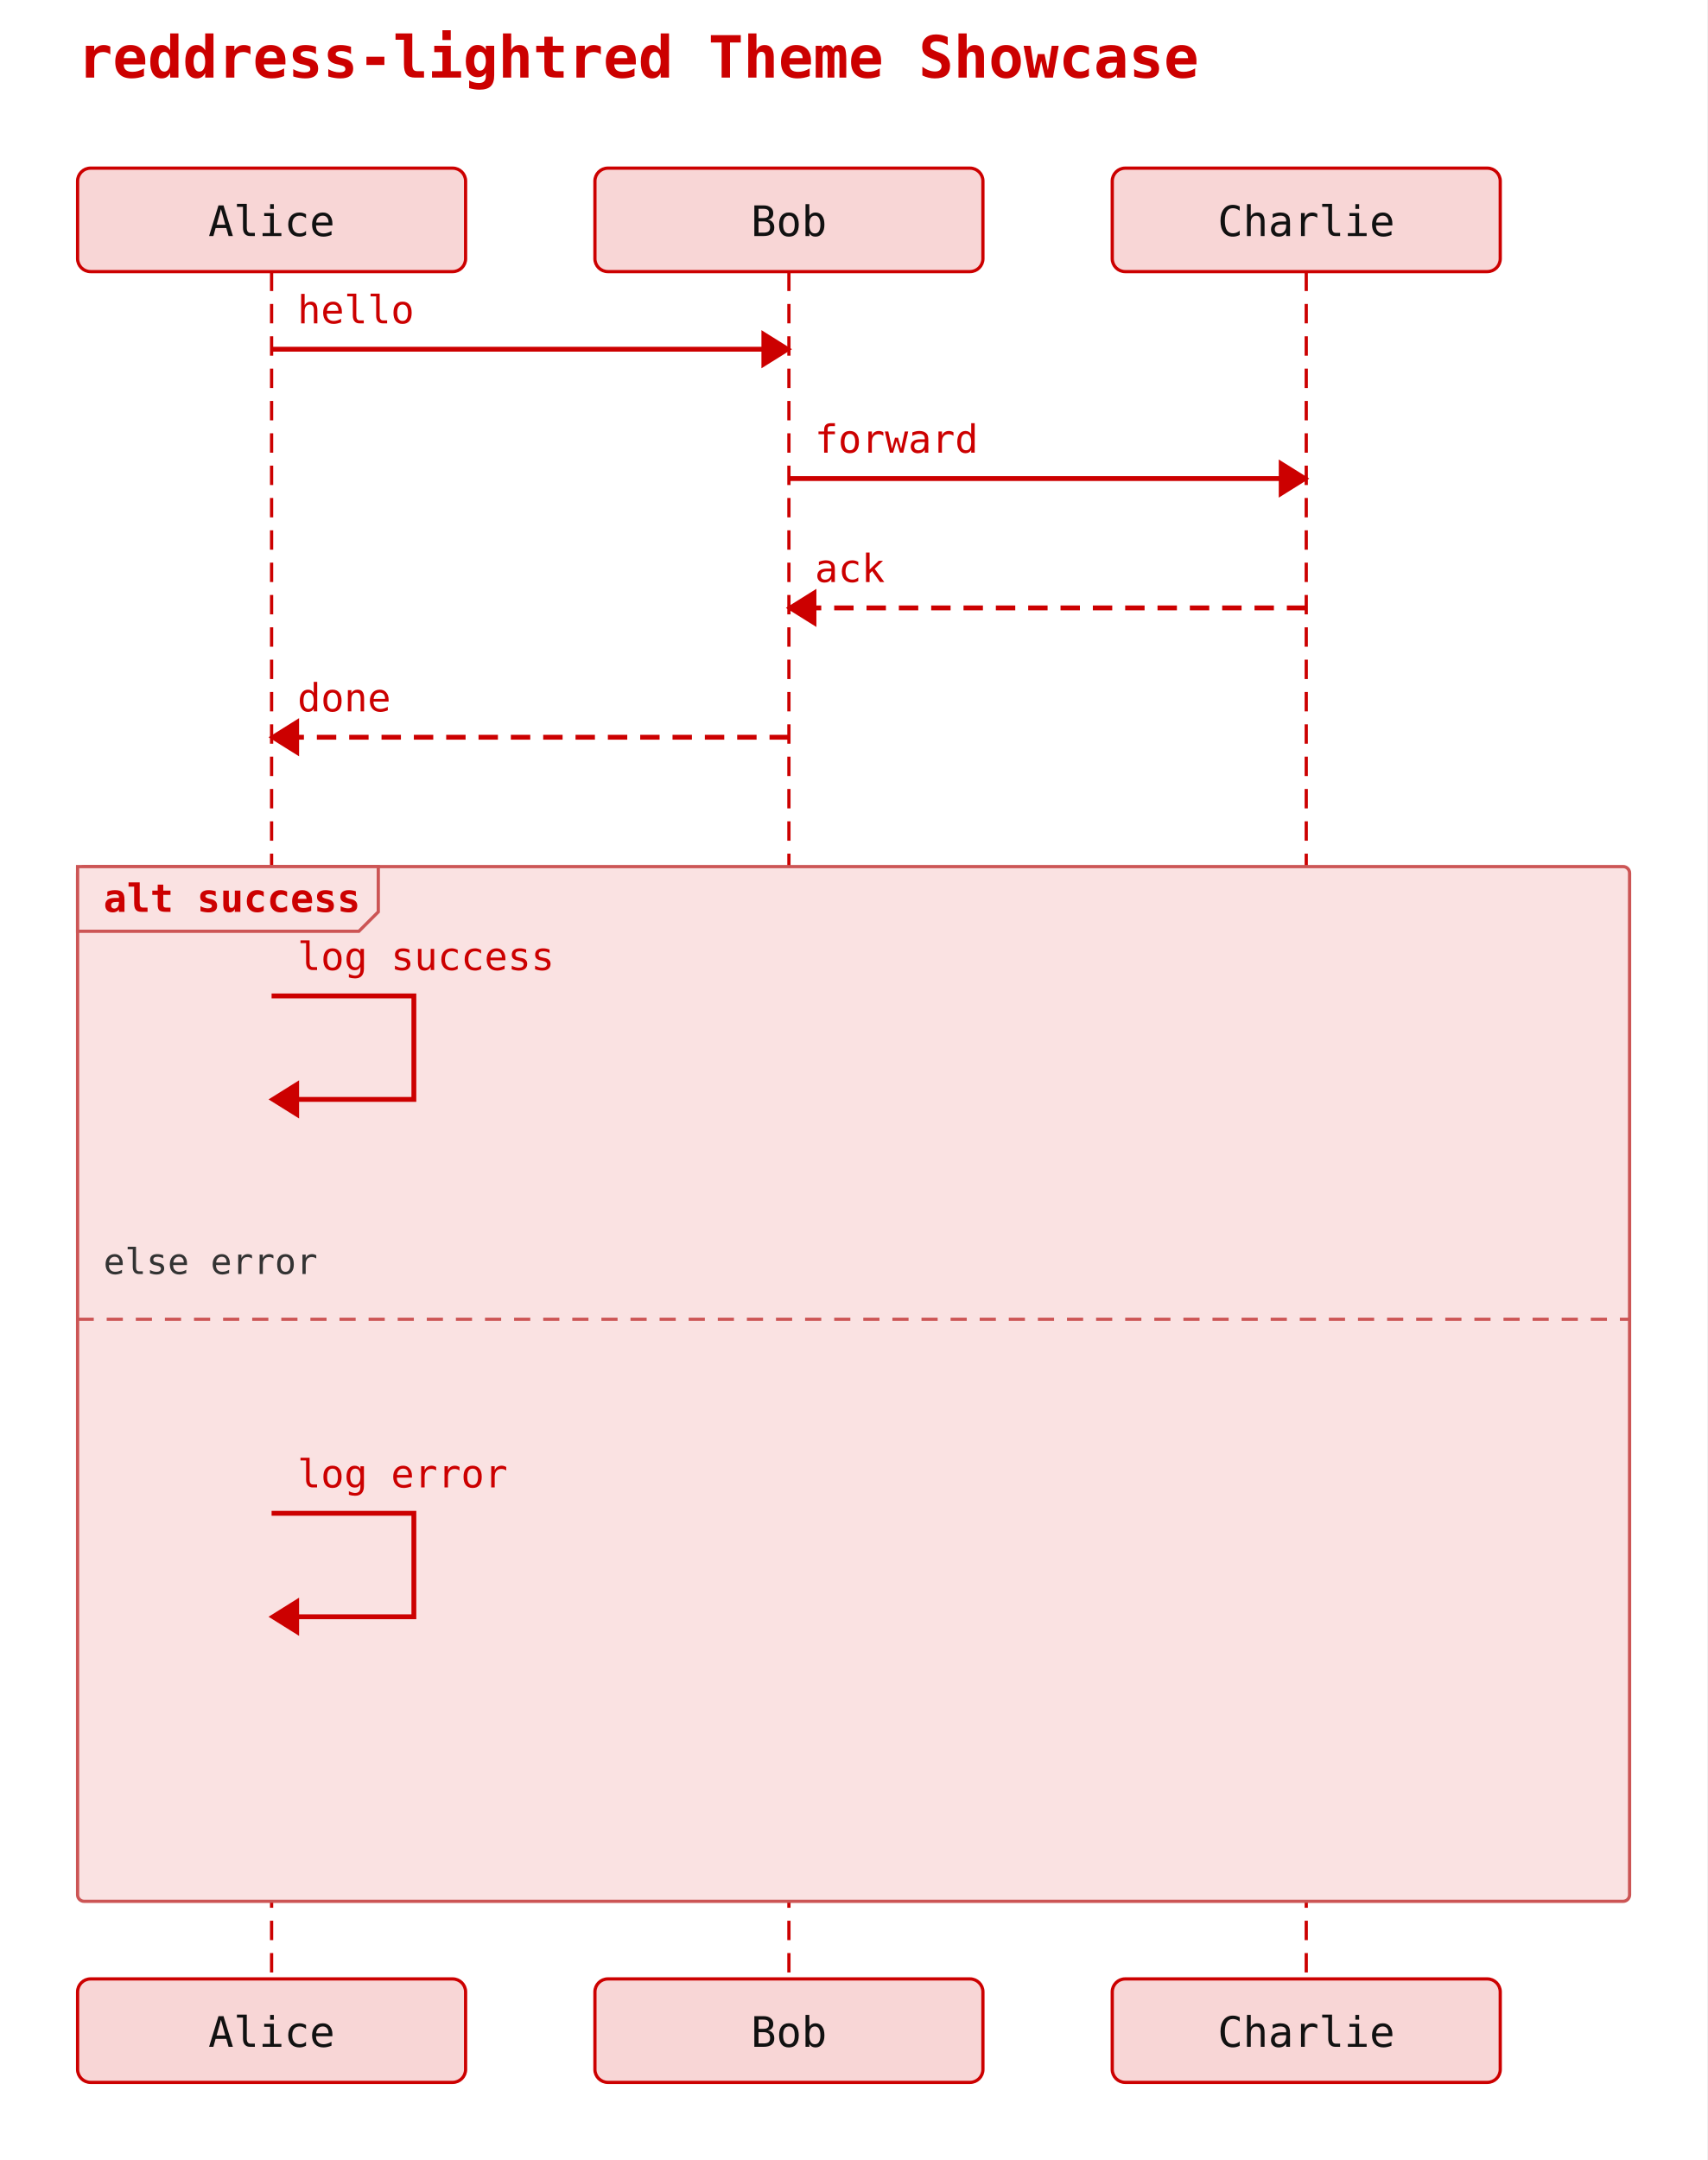
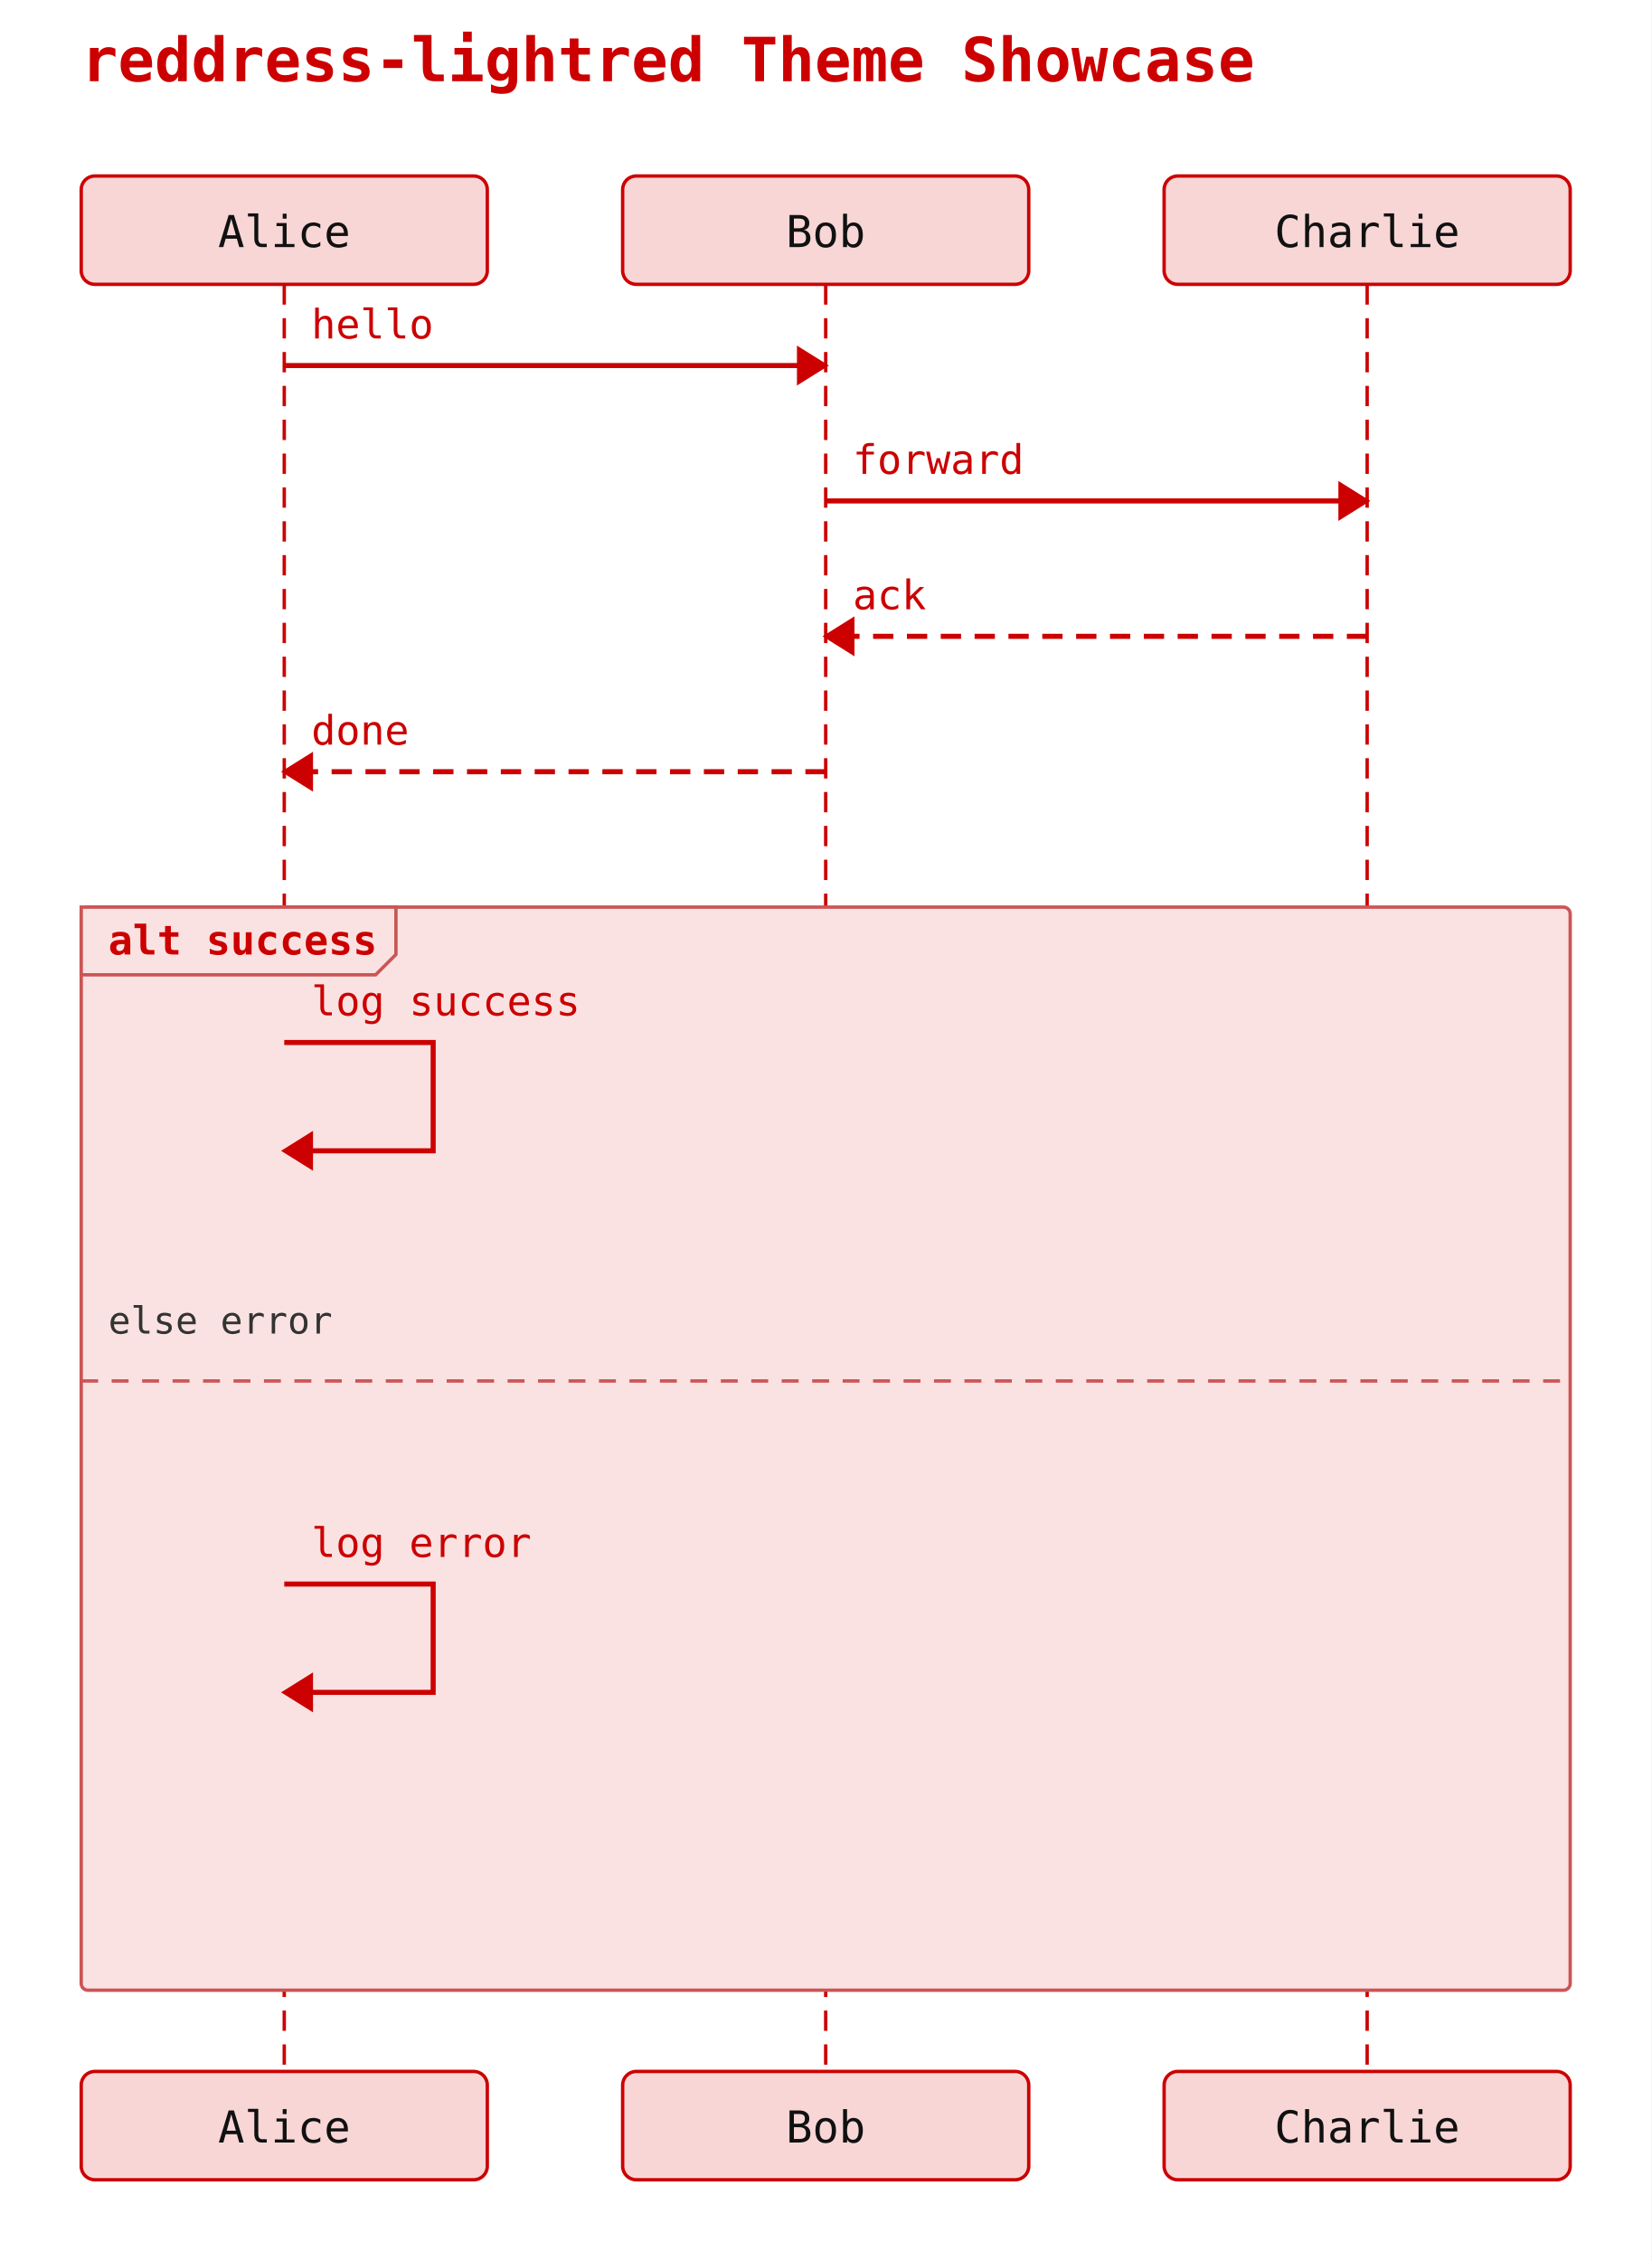
- <svg xmlns="http://www.w3.org/2000/svg" width="528" height="668" viewBox="0 0 528 668">
+ <svg xmlns="http://www.w3.org/2000/svg" width="488" height="668" viewBox="0 0 488 668">
  <rect width="100%" height="100%" fill="white" />
  <text x="24" y="24" font-family="monospace" font-size="18" font-weight="600" fill="#cc0000">reddress-lightred Theme Showcase</text>
  <rect x="24" y="52" width="120" height="32" rx="4" ry="4" fill="#f8d6d6" stroke="#cc0000" stroke-width="1" />
  <text x="84" y="73" text-anchor="middle" font-family="monospace" font-size="13" fill="#111111">Alice</text>
  <rect x="184" y="52" width="120" height="32" rx="4" ry="4" fill="#f8d6d6" stroke="#cc0000" stroke-width="1" />
  <text x="244" y="73" text-anchor="middle" font-family="monospace" font-size="13" fill="#111111">Bob</text>
  <rect x="344" y="52" width="120" height="32" rx="4" ry="4" fill="#f8d6d6" stroke="#cc0000" stroke-width="1" />
  <text x="404" y="73" text-anchor="middle" font-family="monospace" font-size="13" fill="#111111">Charlie</text>
  <line x1="84" y1="84" x2="84" y2="612" stroke="#cc0000" stroke-width="1" stroke-dasharray="6 4" />
  <line x1="244" y1="84" x2="244" y2="612" stroke="#cc0000" stroke-width="1" stroke-dasharray="6 4" />
  <line x1="404" y1="84" x2="404" y2="612" stroke="#cc0000" stroke-width="1" stroke-dasharray="6 4" />
-   <rect x="24" y="268" width="480" height="320" rx="2" ry="2" fill="#fae2e2" stroke="#cc5555" stroke-width="1" />
+   <rect x="24" y="268" width="440" height="320" rx="2" ry="2" fill="#fae2e2" stroke="#cc5555" stroke-width="1" />
  <polygon points="24,268 117,268 117,282 111,288 24,288" fill="#fae2e2" stroke="#cc5555" stroke-width="1" />
  <text x="32" y="282" font-family="monospace" font-size="12" font-weight="600" fill="#cc0000">alt success</text>
-   <line x1="24" y1="408" x2="504" y2="408" stroke="#cc5555" stroke-width="1" stroke-dasharray="5 4" />
+   <line x1="24" y1="408" x2="464" y2="408" stroke="#cc5555" stroke-width="1" stroke-dasharray="5 4" />
  <text x="32" y="394" font-family="monospace" font-size="11" fill="#333">else error</text>
  <line x1="84" y1="108" x2="244" y2="108" stroke="#cc0000" stroke-width="1.5" />
  <polygon points="244,108 236,103 236,113" fill="#cc0000" stroke="#cc0000" stroke-width="1" />
  <text x="92" y="100" text-anchor="start" font-family="monospace" font-size="12" fill="#cc0000">hello</text>
  <line x1="244" y1="148" x2="404" y2="148" stroke="#cc0000" stroke-width="1.5" />
  <polygon points="404,148 396,143 396,153" fill="#cc0000" stroke="#cc0000" stroke-width="1" />
  <text x="252" y="140" text-anchor="start" font-family="monospace" font-size="12" fill="#cc0000">forward</text>
  <line x1="404" y1="188" x2="244" y2="188" stroke="#cc0000" stroke-width="1.5" stroke-dasharray="6 4" />
  <polygon points="244,188 252,183 252,193" fill="#cc0000" stroke="#cc0000" stroke-width="1" />
  <text x="252" y="180" text-anchor="start" font-family="monospace" font-size="12" fill="#cc0000">ack</text>
  <line x1="244" y1="228" x2="84" y2="228" stroke="#cc0000" stroke-width="1.5" stroke-dasharray="6 4" />
  <polygon points="84,228 92,223 92,233" fill="#cc0000" stroke="#cc0000" stroke-width="1" />
  <text x="92" y="220" text-anchor="start" font-family="monospace" font-size="12" fill="#cc0000">done</text>
  <path d="M 84 308 L 128 308 L 128 340 L 92 340" fill="none" stroke="#cc0000" stroke-width="1.5" />
  <polygon points="84,340 92,335 92,345" fill="#cc0000" stroke="#cc0000" stroke-width="1" />
  <text x="92" y="300" text-anchor="start" font-family="monospace" font-size="12" fill="#cc0000">log success</text>
  <path d="M 84 468 L 128 468 L 128 500 L 92 500" fill="none" stroke="#cc0000" stroke-width="1.5" />
  <polygon points="84,500 92,495 92,505" fill="#cc0000" stroke="#cc0000" stroke-width="1" />
  <text x="92" y="460" text-anchor="start" font-family="monospace" font-size="12" fill="#cc0000">log error</text>
  <rect x="24" y="612" width="120" height="32" rx="4" ry="4" fill="#f8d6d6" stroke="#cc0000" stroke-width="1" />
  <text x="84" y="633" text-anchor="middle" font-family="monospace" font-size="13" fill="#111111">Alice</text>
  <rect x="184" y="612" width="120" height="32" rx="4" ry="4" fill="#f8d6d6" stroke="#cc0000" stroke-width="1" />
  <text x="244" y="633" text-anchor="middle" font-family="monospace" font-size="13" fill="#111111">Bob</text>
  <rect x="344" y="612" width="120" height="32" rx="4" ry="4" fill="#f8d6d6" stroke="#cc0000" stroke-width="1" />
  <text x="404" y="633" text-anchor="middle" font-family="monospace" font-size="13" fill="#111111">Charlie</text>
</svg>
